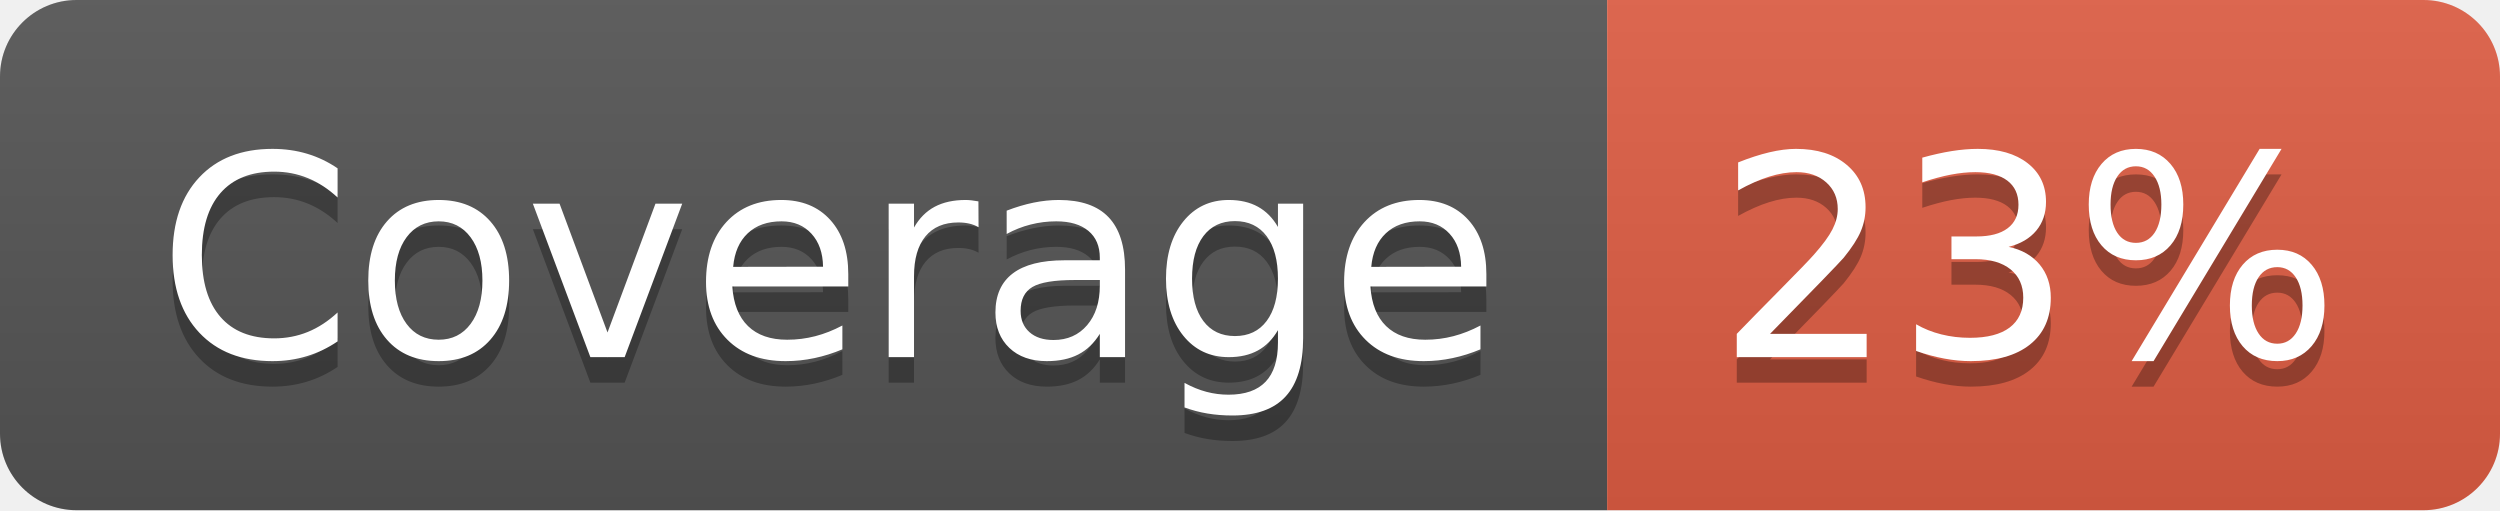
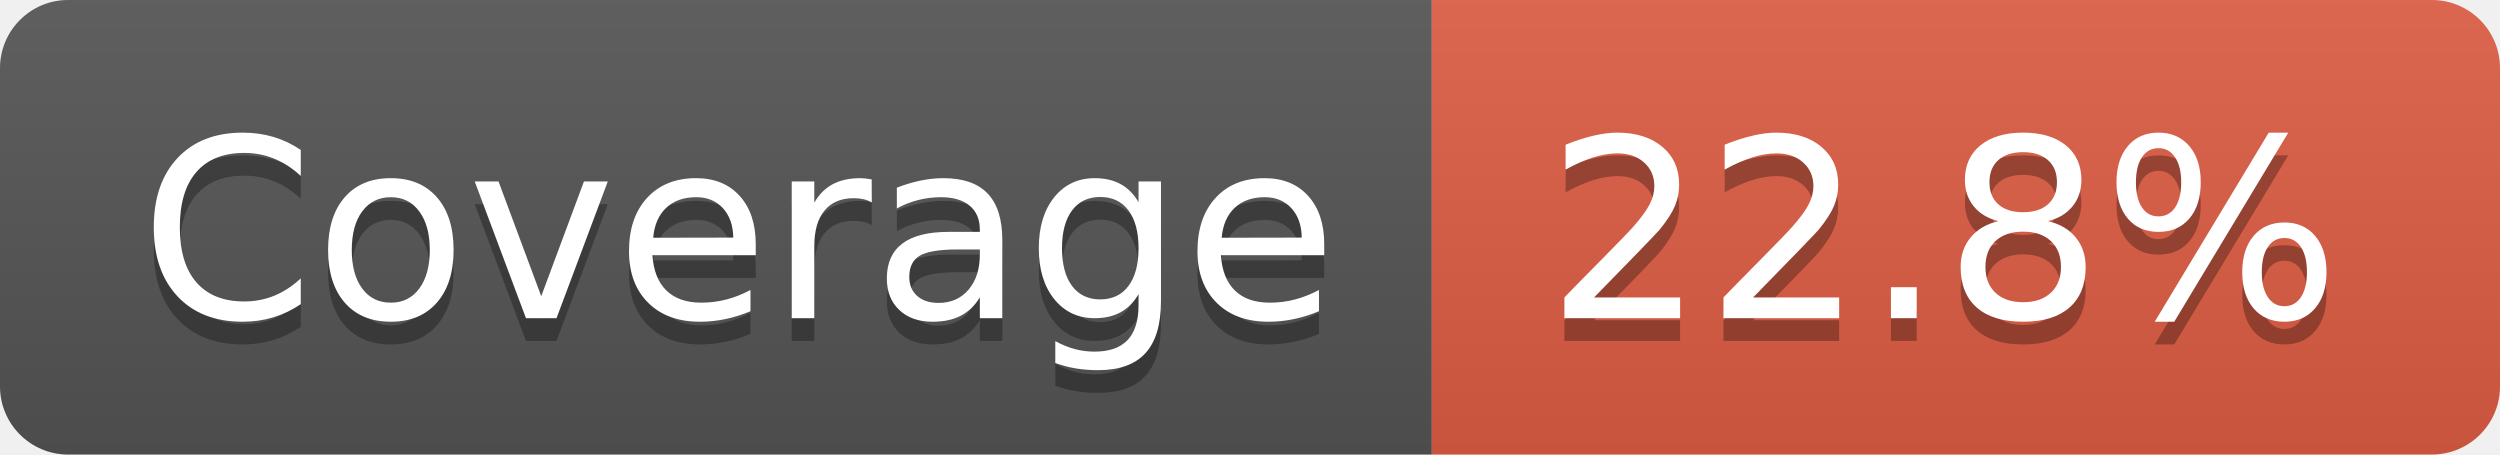
- <svg xmlns="http://www.w3.org/2000/svg" width="98" height="20" role="img" aria-label="Coverage: 23%">
+ <svg xmlns="http://www.w3.org/2000/svg" width="110" height="20" role="img" aria-label="Coverage: 22.8%">
  <linearGradient id="s" x2="0" y2="100%">
    <stop offset="0" stop-color="#bbb" stop-opacity=".1" />
    <stop offset="1" stop-opacity=".1" />
  </linearGradient>
  <clipPath id="r">
-     <rect width="98" height="20" rx="3" fill="#fff" />
+     <rect width="110" height="20" rx="3" fill="#fff" />
  </clipPath>
  <g clip-path="url(#r)">
    <rect width="63" height="20" fill="#555" />
-     <rect x="63" width="35" height="20" fill="#e05d44" />
-     <rect width="98" height="20" fill="url(#s)" />
+     <rect x="63" width="47" height="20" fill="#e05d44" />
+     <rect width="110" height="20" fill="url(#s)" />
  </g>
  <g fill="#fff" text-anchor="middle" font-family="Verdana,Geneva,DejaVu Sans,sans-serif" text-rendering="geometricPrecision" font-size="110">
    <text aria-hidden="true" x="325" y="150" fill="#010101" fill-opacity=".3" transform="scale(.1)" textLength="530">Coverage</text>
    <text x="325" y="140" transform="scale(.1)" fill="#fff" textLength="530">Coverage</text>
-     <text aria-hidden="true" x="795" y="150" fill="#010101" fill-opacity=".3" transform="scale(.1)" textLength="250">23%</text>
-     <text x="795" y="140" transform="scale(.1)" fill="#fff" textLength="250">23%</text>
+     <text aria-hidden="true" x="855" y="150" fill="#010101" fill-opacity=".3" transform="scale(.1)" textLength="370">22.8%</text>
+     <text x="855" y="140" transform="scale(.1)" fill="#fff" textLength="370">22.8%</text>
  </g>
</svg>
